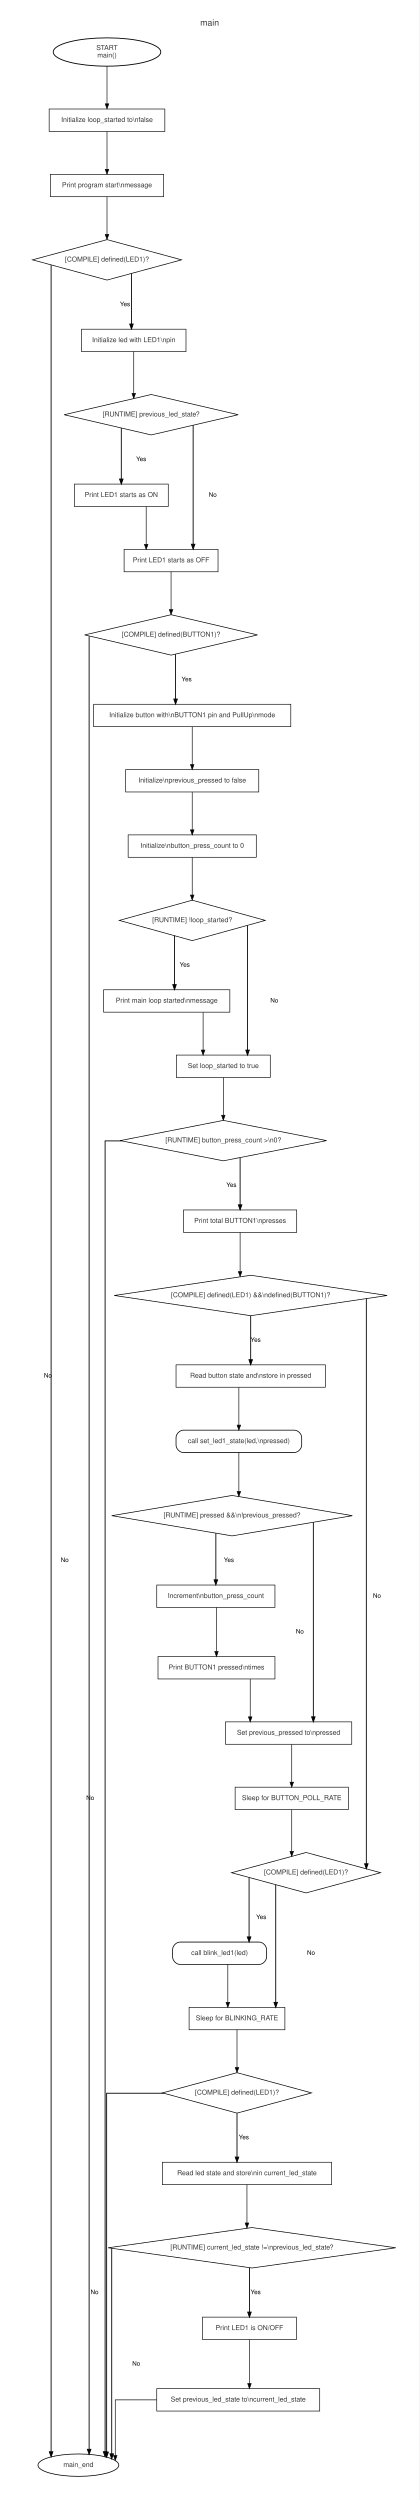
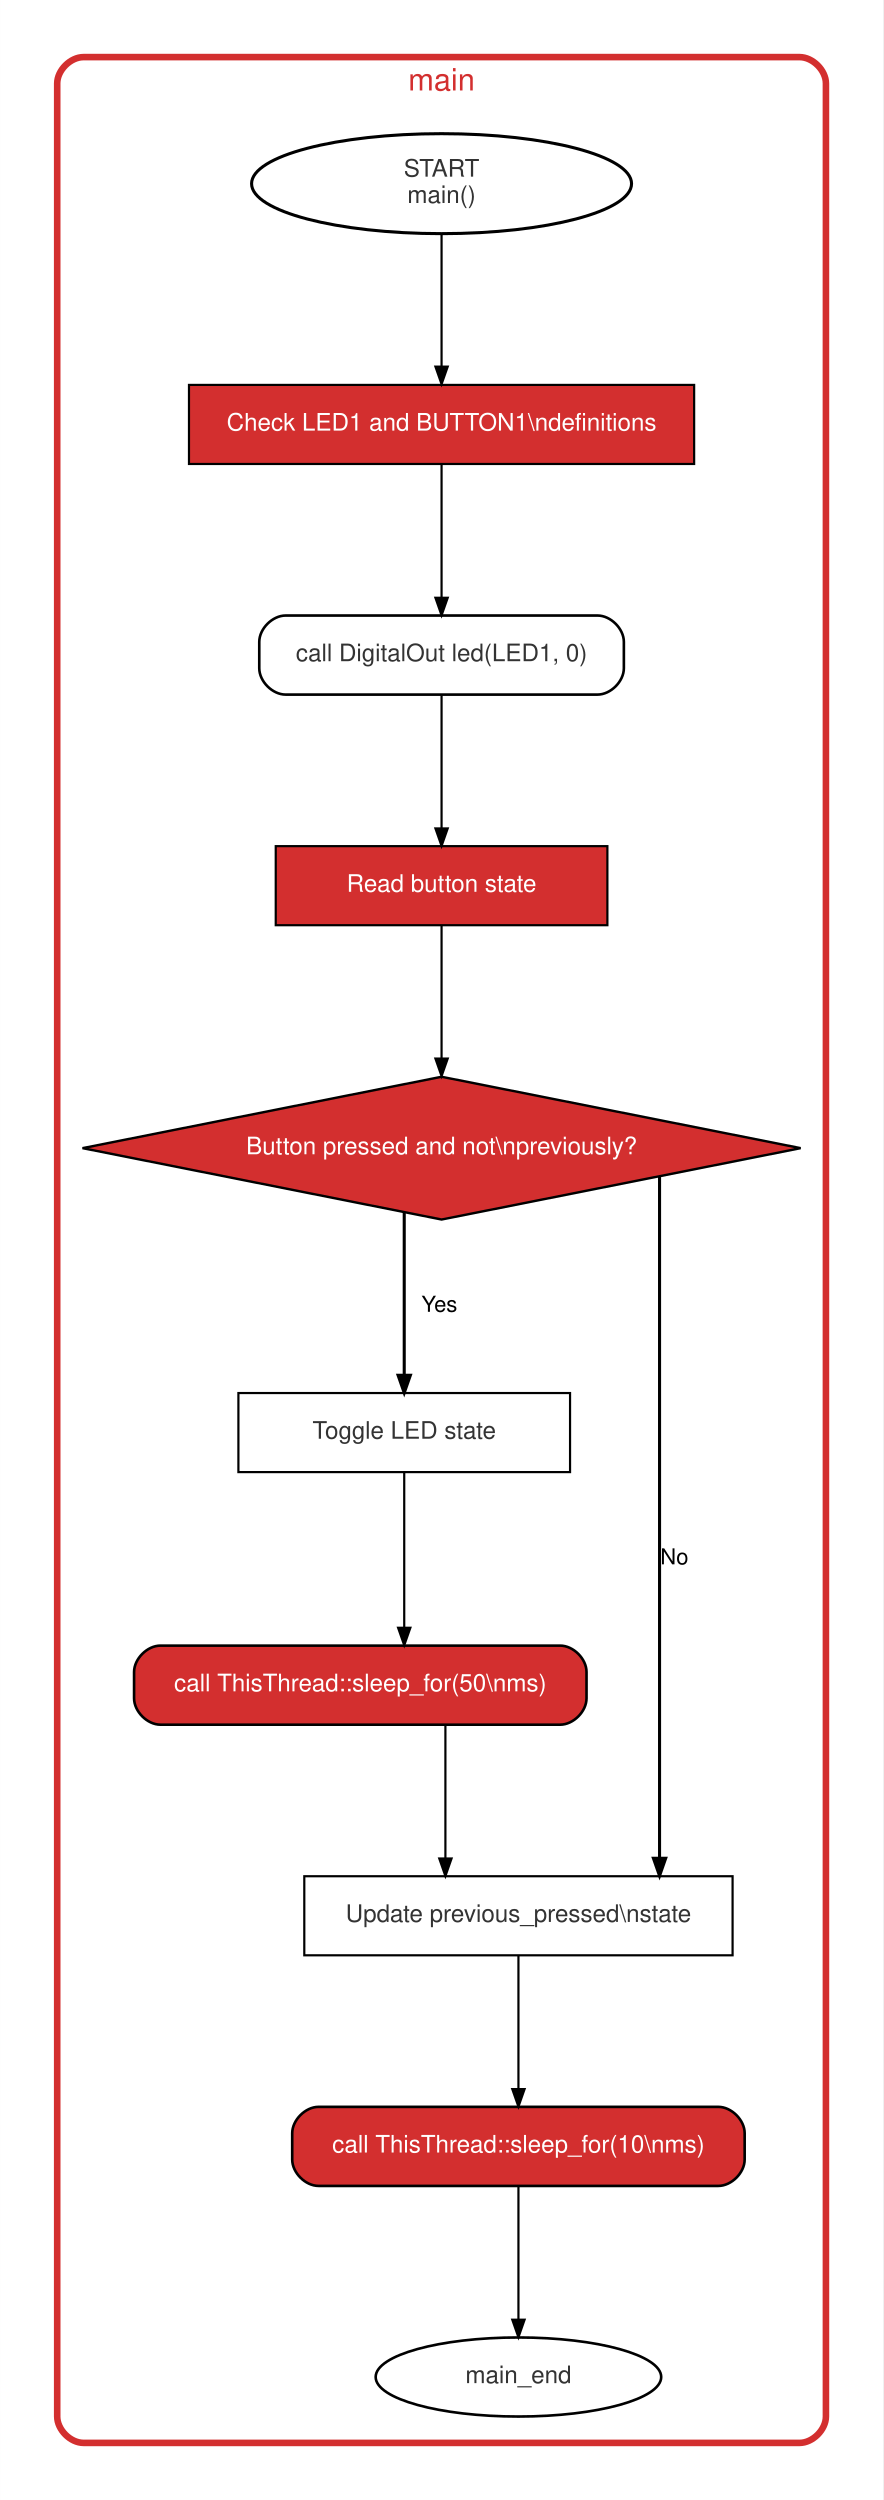
- <svg xmlns="http://www.w3.org/2000/svg" width="674pt" height="4019pt" viewBox="0.00 0.00 674.00 4019.25">
-   <g id="graph0" class="graph" transform="scale(1 1) rotate(0) translate(18 4001.25)">
-     <polygon fill="#ffffff" stroke="transparent" points="-18,18 -18,-4001.25 656,-4001.25 656,18 -18,18" />
+ <svg xmlns="http://www.w3.org/2000/svg" width="402pt" height="1138pt" viewBox="0.00 0.00 402.00 1138.25">
+   <g id="graph0" class="graph" transform="scale(1 1) rotate(0) translate(18 1120.25)">
+     <polygon fill="#ffffff" stroke="transparent" points="-18,18 -18,-1120.25 384,-1120.25 384,18 -18,18" />
    <g id="clust1" class="cluster">
-       <path fill="#ffffff" stroke="#ffffff" stroke-width="1.2" d="M20,-8C20,-8 618,-8 618,-8 624,-8 630,-14 630,-20 630,-20 630,-3963.25 630,-3963.25 630,-3969.25 624,-3975.25 618,-3975.25 618,-3975.25 20,-3975.25 20,-3975.25 14,-3975.25 8,-3969.25 8,-3963.25 8,-3963.25 8,-20 8,-20 8,-14 14,-8 20,-8" />
-       <text text-anchor="middle" x="319" y="-3960.05" font-family="Helvetica,sans-Serif" font-size="14.00" fill="#333333">main</text>
+       <path fill="#ffffff" stroke="#d32f2f" stroke-width="3" d="M20,-8C20,-8 346,-8 346,-8 352,-8 358,-14 358,-20 358,-20 358,-1082.25 358,-1082.25 358,-1088.25 352,-1094.25 346,-1094.25 346,-1094.25 20,-1094.25 20,-1094.25 14,-1094.25 8,-1088.25 8,-1082.25 8,-1082.25 8,-20 8,-20 8,-14 14,-8 20,-8" />
+       <text text-anchor="middle" x="183" y="-1079.05" font-family="Helvetica,sans-Serif" font-size="14.00" fill="#d32f2f">main</text>
    </g>
    <g id="node1" class="node">
-       <ellipse fill="#ffffff" stroke="black" stroke-width="1.4" cx="154" cy="-3917.63" rx="86.5" ry="22.76" />
-       <text text-anchor="middle" x="154" y="-3920.83" font-family="Helvetica,sans-Serif" font-size="11.00" fill="#333333">START</text>
-       <text text-anchor="middle" x="154" y="-3908.83" font-family="Helvetica,sans-Serif" font-size="11.00" fill="#333333">main()</text>
+       <ellipse fill="#ffffff" stroke="black" stroke-width="1.4" cx="183" cy="-1036.63" rx="86.5" ry="22.76" />
+       <text text-anchor="middle" x="183" y="-1039.83" font-family="Helvetica,sans-Serif" font-size="11.00" fill="#333333">START</text>
+       <text text-anchor="middle" x="183" y="-1027.83" font-family="Helvetica,sans-Serif" font-size="11.00" fill="#333333">main()</text>
    </g>
    <g id="node3" class="node">
-       <polygon fill="#ffffff" stroke="black" points="247,-3826 61,-3826 61,-3790 247,-3790 247,-3826" />
-       <text text-anchor="middle" x="154" y="-3805.2" font-family="Helvetica,sans-Serif" font-size="11.00" fill="#333333">Initialize loop_started to\nfalse</text>
+       <polygon fill="#d32f2f" stroke="black" points="298,-945 68,-945 68,-909 298,-909 298,-945" />
+       <text text-anchor="middle" x="183" y="-924.2" font-family="Helvetica,sans-Serif" font-size="11.00" fill="#ffffff">Check LED1 and BUTTON1\ndefinitions</text>
    </g>
    <g id="edge1" class="edge">
-       <path fill="none" stroke="black" d="M154,-3894.91C154,-3894.91 154,-3834.33 154,-3834.33" />
-       <polygon fill="black" stroke="black" points="156.8,-3834.33 154,-3826.33 151.2,-3834.33 156.8,-3834.33" />
+       <path fill="none" stroke="black" d="M183,-1013.91C183,-1013.91 183,-953.33 183,-953.33" />
+       <polygon fill="black" stroke="black" points="185.8,-953.33 183,-945.33 180.2,-953.33 185.8,-953.33" />
    </g>
    <g id="node2" class="node">
-       <ellipse fill="#ffffff" stroke="black" stroke-width="1.2" cx="108" cy="-38" rx="65" ry="18" />
-       <text text-anchor="middle" x="108" y="-35.2" font-family="Helvetica,sans-Serif" font-size="11.00" fill="#333333">main_end</text>
+       <ellipse fill="#ffffff" stroke="black" stroke-width="1.2" cx="218" cy="-38" rx="65" ry="18" />
+       <text text-anchor="middle" x="218" y="-35.2" font-family="Helvetica,sans-Serif" font-size="11.00" fill="#333333">main_end</text>
    </g>
    <g id="node4" class="node">
-       <polygon fill="#ffffff" stroke="black" points="245,-3721 63,-3721 63,-3685 245,-3685 245,-3721" />
-       <text text-anchor="middle" x="154" y="-3700.2" font-family="Helvetica,sans-Serif" font-size="11.00" fill="#333333">Print program start\nmessage</text>
+       <path fill="#ffffff" stroke="black" stroke-width="1.2" d="M254,-840C254,-840 112,-840 112,-840 106,-840 100,-834 100,-828 100,-828 100,-816 100,-816 100,-810 106,-804 112,-804 112,-804 254,-804 254,-804 260,-804 266,-810 266,-816 266,-816 266,-828 266,-828 266,-834 260,-840 254,-840" />
+       <text text-anchor="middle" x="183" y="-819.2" font-family="Helvetica,sans-Serif" font-size="11.00" fill="#333333">call DigitalOut led(LED1, 0)</text>
    </g>
    <g id="edge2" class="edge">
-       <path fill="none" stroke="black" d="M154,-3789.71C154,-3789.71 154,-3729.08 154,-3729.08" />
-       <polygon fill="black" stroke="black" points="156.8,-3729.08 154,-3721.08 151.2,-3729.08 156.8,-3729.08" />
+       <path fill="none" stroke="black" d="M183,-908.71C183,-908.71 183,-848.08 183,-848.08" />
+       <polygon fill="black" stroke="black" points="185.8,-848.08 183,-840.08 180.2,-848.08 185.8,-848.08" />
    </g>
    <g id="node5" class="node">
-       <polygon fill="#ffffff" stroke="black" stroke-width="1.1" points="154,-3616 34.2,-3583.5 154,-3551 273.8,-3583.5 154,-3616" />
-       <text text-anchor="middle" x="154" y="-3580.7" font-family="Helvetica,sans-Serif" font-size="11.00" fill="#333333">[COMPILE] defined(LED1)?</text>
+       <polygon fill="#d32f2f" stroke="black" points="258.5,-735 107.5,-735 107.5,-699 258.5,-699 258.5,-735" />
+       <text text-anchor="middle" x="183" y="-714.2" font-family="Helvetica,sans-Serif" font-size="11.00" fill="#ffffff">Read button state</text>
    </g>
    <g id="edge3" class="edge">
-       <path fill="none" stroke="black" d="M154,-3684.85C154,-3684.85 154,-3624.28 154,-3624.28" />
-       <polygon fill="black" stroke="black" points="156.8,-3624.28 154,-3616.28 151.2,-3624.28 156.8,-3624.28" />
+       <path fill="none" stroke="black" d="M183,-803.71C183,-803.71 183,-743.08 183,-743.08" />
+       <polygon fill="black" stroke="black" points="185.8,-743.08 183,-735.08 180.2,-743.08 185.8,-743.08" />
+     </g>
+     <g id="node6" class="node">
+       <polygon fill="#d32f2f" stroke="black" stroke-width="1.1" points="183,-630 19.51,-597.5 183,-565 346.49,-597.5 183,-630" />
+       <text text-anchor="middle" x="183" y="-594.7" font-family="Helvetica,sans-Serif" font-size="11.00" fill="#ffffff">Button pressed and not\npreviously?</text>
+     </g>
+     <g id="edge4" class="edge">
+       <path fill="none" stroke="black" d="M183,-698.85C183,-698.85 183,-638.28 183,-638.28" />
+       <polygon fill="black" stroke="black" points="185.8,-638.28 183,-630.28 180.2,-638.28 185.8,-638.28" />
+     </g>
+     <g id="node7" class="node">
+       <polygon fill="#ffffff" stroke="black" points="241.5,-486 90.5,-486 90.5,-450 241.5,-450 241.5,-486" />
+       <text text-anchor="middle" x="166" y="-465.2" font-family="Helvetica,sans-Serif" font-size="11.00" fill="#333333">Toggle LED state</text>
    </g>
    <g id="edge5" class="edge">
-       <path fill="none" stroke="black" stroke-width="1.4" d="M64.14,-3575.13C64.14,-3575.13 64.14,-59.5 64.14,-59.5" />
-       <polygon fill="black" stroke="black" stroke-width="1.4" points="66.94,-59.5 64.14,-51.5 61.34,-59.5 66.94,-59.5" />
-       <text text-anchor="middle" x="59" y="-1786.5" font-family="Helvetica,sans-Serif" font-size="10.00">No</text>
+       <path fill="none" stroke="black" stroke-width="1.4" d="M166,-568.11C166,-568.11 166,-494.09 166,-494.09" />
+       <polygon fill="black" stroke="black" stroke-width="1.4" points="168.8,-494.09 166,-486.09 163.2,-494.09 168.8,-494.09" />
+       <text text-anchor="middle" x="182" y="-523" font-family="Helvetica,sans-Serif" font-size="10.00">Yes</text>
    </g>
-     <g id="node6" class="node">
-       <polygon fill="#ffffff" stroke="black" points="281,-3472 113,-3472 113,-3436 281,-3436 281,-3472" />
-       <text text-anchor="middle" x="197" y="-3451.2" font-family="Helvetica,sans-Serif" font-size="11.00" fill="#333333">Initialize led with LED1\npin</text>
-     </g>
-     <g id="edge4" class="edge">
-       <path fill="none" stroke="black" stroke-width="1.4" d="M193.32,-3561.53C193.32,-3561.53 193.32,-3480.3 193.32,-3480.3" />
-       <polygon fill="black" stroke="black" stroke-width="1.4" points="196.12,-3480.3 193.32,-3472.3 190.52,-3480.3 196.12,-3480.3" />
-       <text text-anchor="middle" x="183" y="-3509" font-family="Helvetica,sans-Serif" font-size="10.00">Yes</text>
-     </g>
-     <g id="node7" class="node">
-       <polygon fill="#ffffff" stroke="black" stroke-width="1.1" points="225,-3367 85.07,-3334.5 225,-3302 364.93,-3334.5 225,-3367" />
-       <text text-anchor="middle" x="225" y="-3331.7" font-family="Helvetica,sans-Serif" font-size="11.00" fill="#333333">[RUNTIME] previous_led_state?</text>
+     <g id="node9" class="node">
+       <polygon fill="#ffffff" stroke="black" points="315.5,-266 120.5,-266 120.5,-230 315.5,-230 315.5,-266" />
+       <text text-anchor="middle" x="218" y="-245.2" font-family="Helvetica,sans-Serif" font-size="11.00" fill="#333333">Update previous_pressed\nstate</text>
    </g>
    <g id="edge6" class="edge">
-       <path fill="none" stroke="black" d="M197,-3435.85C197,-3435.85 197,-3368.81 197,-3368.81" />
-       <polygon fill="black" stroke="black" points="199.8,-3368.81 197,-3360.81 194.2,-3368.81 199.8,-3368.81" />
+       <path fill="none" stroke="black" stroke-width="1.4" d="M282.25,-584.65C282.25,-584.65 282.25,-274.19 282.25,-274.19" />
+       <polygon fill="black" stroke="black" stroke-width="1.4" points="285.05,-274.19 282.25,-266.19 279.45,-274.19 285.05,-274.19" />
+       <text text-anchor="middle" x="289" y="-408" font-family="Helvetica,sans-Serif" font-size="10.00">No</text>
    </g>
    <g id="node8" class="node">
-       <polygon fill="#ffffff" stroke="black" points="252.5,-3223 101.5,-3223 101.5,-3187 252.5,-3187 252.5,-3223" />
-       <text text-anchor="middle" x="177" y="-3202.2" font-family="Helvetica,sans-Serif" font-size="11.00" fill="#333333">Print LED1 starts as ON</text>
+       <path fill="#d32f2f" stroke="black" stroke-width="1.2" d="M237,-371C237,-371 55,-371 55,-371 49,-371 43,-365 43,-359 43,-359 43,-347 43,-347 43,-341 49,-335 55,-335 55,-335 237,-335 237,-335 243,-335 249,-341 249,-347 249,-347 249,-359 249,-359 249,-365 243,-371 237,-371" />
+       <text text-anchor="middle" x="146" y="-350.2" font-family="Helvetica,sans-Serif" font-size="11.00" fill="#ffffff">call ThisThread::sleep_for(50\nms)</text>
    </g>
    <g id="edge7" class="edge">
-       <path fill="none" stroke="black" stroke-width="1.4" d="M177,-3313.12C177,-3313.12 177,-3231.07 177,-3231.07" />
-       <polygon fill="black" stroke="black" stroke-width="1.4" points="179.8,-3231.07 177,-3223.07 174.2,-3231.07 179.8,-3231.07" />
-       <text text-anchor="middle" x="209" y="-3260" font-family="Helvetica,sans-Serif" font-size="10.00">Yes</text>
-     </g>
-     <g id="node9" class="node">
-       <polygon fill="#ffffff" stroke="black" points="332.5,-3118 181.5,-3118 181.5,-3082 332.5,-3082 332.5,-3118" />
-       <text text-anchor="middle" x="257" y="-3097.2" font-family="Helvetica,sans-Serif" font-size="11.00" fill="#333333">Print LED1 starts as OFF</text>
+       <path fill="none" stroke="black" d="M166,-449.78C166,-449.78 166,-379.14 166,-379.14" />
+       <polygon fill="black" stroke="black" points="168.8,-379.14 166,-371.14 163.2,-379.14 168.8,-379.14" />
    </g>
    <g id="edge8" class="edge">
-       <path fill="none" stroke="black" stroke-width="1.4" d="M292.5,-3317.64C292.5,-3317.64 292.5,-3126.31 292.5,-3126.31" />
-       <polygon fill="black" stroke="black" stroke-width="1.4" points="295.3,-3126.31 292.5,-3118.31 289.7,-3126.31 295.3,-3126.31" />
-       <text text-anchor="middle" x="324" y="-3202.5" font-family="Helvetica,sans-Serif" font-size="10.00">No</text>
+       <path fill="none" stroke="black" d="M184.75,-334.71C184.75,-334.71 184.75,-274.08 184.75,-274.08" />
+       <polygon fill="black" stroke="black" points="187.55,-274.08 184.75,-266.08 181.95,-274.08 187.55,-274.08" />
+     </g>
+     <g id="node10" class="node">
+       <path fill="#d32f2f" stroke="black" stroke-width="1.2" d="M309,-161C309,-161 127,-161 127,-161 121,-161 115,-155 115,-149 115,-149 115,-137 115,-137 115,-131 121,-125 127,-125 127,-125 309,-125 309,-125 315,-125 321,-131 321,-137 321,-137 321,-149 321,-149 321,-155 315,-161 309,-161" />
+       <text text-anchor="middle" x="218" y="-140.2" font-family="Helvetica,sans-Serif" font-size="11.00" fill="#ffffff">call ThisThread::sleep_for(10\nms)</text>
    </g>
    <g id="edge9" class="edge">
-       <path fill="none" stroke="black" d="M217,-3186.71C217,-3186.71 217,-3126.08 217,-3126.08" />
-       <polygon fill="black" stroke="black" points="219.8,-3126.08 217,-3118.08 214.2,-3126.08 219.8,-3126.08" />
-     </g>
-     <g id="node10" class="node">
-       <polygon fill="#ffffff" stroke="black" stroke-width="1.1" points="257,-3013 118.06,-2980.5 257,-2948 395.94,-2980.5 257,-3013" />
-       <text text-anchor="middle" x="257" y="-2977.7" font-family="Helvetica,sans-Serif" font-size="11.00" fill="#333333">[COMPILE] defined(BUTTON1)?</text>
+       <path fill="none" stroke="black" d="M218,-229.71C218,-229.71 218,-169.08 218,-169.08" />
+       <polygon fill="black" stroke="black" points="220.8,-169.08 218,-161.08 215.2,-169.08 220.8,-169.08" />
    </g>
    <g id="edge10" class="edge">
-       <path fill="none" stroke="black" d="M257,-3081.85C257,-3081.85 257,-3021.28 257,-3021.28" />
-       <polygon fill="black" stroke="black" points="259.8,-3021.28 257,-3013.28 254.2,-3021.28 259.8,-3021.28" />
-     </g>
-     <g id="edge12" class="edge">
-       <path fill="none" stroke="black" stroke-width="1.4" d="M125.26,-2978.37C125.26,-2978.37 125.26,-63.48 125.26,-63.48" />
-       <polygon fill="black" stroke="black" stroke-width="1.4" points="128.06,-63.48 125.26,-55.48 122.46,-63.48 128.06,-63.48" />
-       <text text-anchor="middle" x="86" y="-1490" font-family="Helvetica,sans-Serif" font-size="10.00">No</text>
-     </g>
-     <g id="node11" class="node">
-       <polygon fill="#ffffff" stroke="black" points="449.5,-2869 132.5,-2869 132.5,-2833 449.5,-2833 449.5,-2869" />
-       <text text-anchor="middle" x="291" y="-2848.2" font-family="Helvetica,sans-Serif" font-size="11.00" fill="#333333">Initialize button with\nBUTTON1 pin and PullUp\nmode</text>
-     </g>
-     <g id="edge11" class="edge">
-       <path fill="none" stroke="black" stroke-width="1.4" d="M264.24,-2949.48C264.24,-2949.48 264.24,-2877.37 264.24,-2877.37" />
-       <polygon fill="black" stroke="black" stroke-width="1.4" points="267.04,-2877.37 264.24,-2869.37 261.44,-2877.37 267.04,-2877.37" />
-       <text text-anchor="middle" x="282" y="-2906" font-family="Helvetica,sans-Serif" font-size="10.00">Yes</text>
-     </g>
-     <g id="node12" class="node">
-       <polygon fill="#ffffff" stroke="black" points="398,-2764 184,-2764 184,-2728 398,-2728 398,-2764" />
-       <text text-anchor="middle" x="291" y="-2743.2" font-family="Helvetica,sans-Serif" font-size="11.00" fill="#333333">Initialize\nprevious_pressed to false</text>
-     </g>
-     <g id="edge13" class="edge">
-       <path fill="none" stroke="black" d="M291,-2832.71C291,-2832.71 291,-2772.08 291,-2772.08" />
-       <polygon fill="black" stroke="black" points="293.8,-2772.08 291,-2764.08 288.2,-2772.08 293.8,-2772.08" />
-     </g>
-     <g id="node13" class="node">
-       <polygon fill="#ffffff" stroke="black" points="394,-2659 188,-2659 188,-2623 394,-2623 394,-2659" />
-       <text text-anchor="middle" x="291" y="-2638.2" font-family="Helvetica,sans-Serif" font-size="11.00" fill="#333333">Initialize\nbutton_press_count to 0</text>
-     </g>
-     <g id="edge14" class="edge">
-       <path fill="none" stroke="black" d="M291,-2727.71C291,-2727.71 291,-2667.08 291,-2667.08" />
-       <polygon fill="black" stroke="black" points="293.8,-2667.08 291,-2659.08 288.2,-2667.08 293.8,-2667.08" />
-     </g>
-     <g id="node14" class="node">
-       <polygon fill="#ffffff" stroke="black" stroke-width="1.1" points="291,-2554 173.66,-2521.5 291,-2489 408.34,-2521.5 291,-2554" />
-       <text text-anchor="middle" x="291" y="-2518.7" font-family="Helvetica,sans-Serif" font-size="11.00" fill="#333333">[RUNTIME] !loop_started?</text>
-     </g>
-     <g id="edge15" class="edge">
-       <path fill="none" stroke="black" d="M291,-2622.85C291,-2622.85 291,-2562.28 291,-2562.28" />
-       <polygon fill="black" stroke="black" points="293.8,-2562.28 291,-2554.28 288.2,-2562.28 293.8,-2562.28" />
-     </g>
-     <g id="node15" class="node">
-       <polygon fill="#ffffff" stroke="black" points="351.5,-2410 148.5,-2410 148.5,-2374 351.5,-2374 351.5,-2410" />
-       <text text-anchor="middle" x="250" y="-2389.2" font-family="Helvetica,sans-Serif" font-size="11.00" fill="#333333">Print main loop started\nmessage</text>
-     </g>
-     <g id="edge16" class="edge">
-       <path fill="none" stroke="black" stroke-width="1.4" d="M262.54,-2496.84C262.54,-2496.84 262.54,-2418.3 262.54,-2418.3" />
-       <polygon fill="black" stroke="black" stroke-width="1.4" points="265.34,-2418.3 262.54,-2410.3 259.74,-2418.3 265.34,-2418.3" />
-       <text text-anchor="middle" x="279" y="-2447" font-family="Helvetica,sans-Serif" font-size="10.00">Yes</text>
-     </g>
-     <g id="node16" class="node">
-       <polygon fill="#ffffff" stroke="black" points="416.5,-2305 265.5,-2305 265.5,-2269 416.5,-2269 416.5,-2305" />
-       <text text-anchor="middle" x="341" y="-2284.2" font-family="Helvetica,sans-Serif" font-size="11.00" fill="#333333">Set loop_started to true</text>
-     </g>
-     <g id="edge17" class="edge">
-       <path fill="none" stroke="black" stroke-width="1.4" d="M379.96,-2513.43C379.96,-2513.43 379.96,-2313.05 379.96,-2313.05" />
-       <polygon fill="black" stroke="black" stroke-width="1.4" points="382.76,-2313.05 379.96,-2305.05 377.16,-2313.05 382.76,-2313.05" />
-       <text text-anchor="middle" x="423" y="-2389.5" font-family="Helvetica,sans-Serif" font-size="10.00">No</text>
-     </g>
-     <g id="edge18" class="edge">
-       <path fill="none" stroke="black" d="M308.5,-2373.71C308.5,-2373.71 308.5,-2313.08 308.5,-2313.08" />
-       <polygon fill="black" stroke="black" points="311.3,-2313.08 308.5,-2305.08 305.7,-2313.08 311.3,-2313.08" />
-     </g>
-     <g id="node17" class="node">
-       <polygon fill="#ffffff" stroke="black" stroke-width="1.1" points="341,-2200 175.05,-2167.5 341,-2135 506.95,-2167.5 341,-2200" />
-       <text text-anchor="middle" x="341" y="-2164.7" font-family="Helvetica,sans-Serif" font-size="11.00" fill="#333333">[RUNTIME] button_press_count &gt;\n0?</text>
-     </g>
-     <g id="edge19" class="edge">
-       <path fill="none" stroke="black" d="M341,-2268.85C341,-2268.85 341,-2208.28 341,-2208.28" />
-       <polygon fill="black" stroke="black" points="343.8,-2208.28 341,-2200.28 338.2,-2208.28 343.8,-2208.28" />
-     </g>
-     <g id="edge21" class="edge">
-       <path fill="none" stroke="black" stroke-width="1.4" d="M177.38,-2167C161.4,-2167 150.96,-2167 150.96,-2167 150.96,-2167 150.96,-59.6 150.96,-59.6" />
-       <polygon fill="black" stroke="black" stroke-width="1.4" points="153.76,-59.6 150.96,-51.6 148.16,-59.6 153.76,-59.6" />
-       <text text-anchor="middle" x="127" y="-1107.5" font-family="Helvetica,sans-Serif" font-size="10.00">No</text>
-     </g>
-     <g id="node18" class="node">
-       <polygon fill="#ffffff" stroke="black" points="459,-2056 277,-2056 277,-2020 459,-2020 459,-2056" />
-       <text text-anchor="middle" x="368" y="-2035.2" font-family="Helvetica,sans-Serif" font-size="11.00" fill="#333333">Print total BUTTON1\npresses</text>
-     </g>
-     <g id="edge20" class="edge">
-       <path fill="none" stroke="black" stroke-width="1.4" d="M368,-2140.04C368,-2140.04 368,-2064.26 368,-2064.26" />
-       <polygon fill="black" stroke="black" stroke-width="1.4" points="370.8,-2064.26 368,-2056.26 365.2,-2064.26 370.8,-2064.26" />
-       <text text-anchor="middle" x="354" y="-2093" font-family="Helvetica,sans-Serif" font-size="10.00">Yes</text>
-     </g>
-     <g id="node19" class="node">
-       <polygon fill="#ffffff" stroke="black" stroke-width="1.1" points="385,-1951 165.54,-1918.5 385,-1886 604.46,-1918.5 385,-1951" />
-       <text text-anchor="middle" x="385" y="-1915.7" font-family="Helvetica,sans-Serif" font-size="11.00" fill="#333333">[COMPILE] defined(LED1) &amp;&amp;\ndefined(BUTTON1)?</text>
-     </g>
-     <g id="edge22" class="edge">
-       <path fill="none" stroke="black" d="M368,-2019.85C368,-2019.85 368,-1956.93 368,-1956.93" />
-       <polygon fill="black" stroke="black" points="370.8,-1956.93 368,-1948.93 365.2,-1956.93 370.8,-1956.93" />
-     </g>
-     <g id="node20" class="node">
-       <polygon fill="#ffffff" stroke="black" points="505,-1807 265,-1807 265,-1771 505,-1771 505,-1807" />
-       <text text-anchor="middle" x="385" y="-1786.2" font-family="Helvetica,sans-Serif" font-size="11.00" fill="#333333">Read button state and\nstore in pressed</text>
-     </g>
-     <g id="edge23" class="edge">
-       <path fill="none" stroke="black" stroke-width="1.4" d="M385,-1885.82C385,-1885.82 385,-1815.26 385,-1815.26" />
-       <polygon fill="black" stroke="black" stroke-width="1.4" points="387.8,-1815.26 385,-1807.26 382.2,-1815.26 387.8,-1815.26" />
-       <text text-anchor="middle" x="393" y="-1844" font-family="Helvetica,sans-Serif" font-size="10.00">Yes</text>
-     </g>
-     <g id="node27" class="node">
-       <polygon fill="#ffffff" stroke="black" stroke-width="1.1" points="474,-1023 354.2,-990.5 474,-958 593.8,-990.5 474,-1023" />
-       <text text-anchor="middle" x="474" y="-987.7" font-family="Helvetica,sans-Serif" font-size="11.00" fill="#333333">[COMPILE] defined(LED1)?</text>
-     </g>
-     <g id="edge24" class="edge">
-       <path fill="none" stroke="black" stroke-width="1.4" d="M570.94,-1913.51C570.94,-1913.51 570.94,-1004.86 570.94,-1004.86" />
-       <polygon fill="black" stroke="black" stroke-width="1.4" points="573.74,-1004.86 570.94,-996.86 568.14,-1004.86 573.74,-1004.86" />
-       <text text-anchor="middle" x="588" y="-1432.5" font-family="Helvetica,sans-Serif" font-size="10.00">No</text>
-     </g>
-     <g id="node21" class="node">
-       <path fill="#ffffff" stroke="black" stroke-width="1.2" d="M455,-1702C455,-1702 277,-1702 277,-1702 271,-1702 265,-1696 265,-1690 265,-1690 265,-1678 265,-1678 265,-1672 271,-1666 277,-1666 277,-1666 455,-1666 455,-1666 461,-1666 467,-1672 467,-1678 467,-1678 467,-1690 467,-1690 467,-1696 461,-1702 455,-1702" />
-       <text text-anchor="middle" x="366" y="-1681.2" font-family="Helvetica,sans-Serif" font-size="11.00" fill="#333333">call set_led1_state(led,\npressed)</text>
-     </g>
-     <g id="edge25" class="edge">
-       <path fill="none" stroke="black" d="M366,-1770.71C366,-1770.71 366,-1710.08 366,-1710.08" />
-       <polygon fill="black" stroke="black" points="368.8,-1710.08 366,-1702.08 363.2,-1710.08 368.8,-1710.08" />
-     </g>
-     <g id="node22" class="node">
-       <polygon fill="#ffffff" stroke="black" stroke-width="1.1" points="355,-1597 161.56,-1564.5 355,-1532 548.44,-1564.5 355,-1597" />
-       <text text-anchor="middle" x="355" y="-1561.7" font-family="Helvetica,sans-Serif" font-size="11.00" fill="#333333">[RUNTIME] pressed &amp;&amp;\n!previous_pressed?</text>
-     </g>
-     <g id="edge26" class="edge">
-       <path fill="none" stroke="black" d="M366,-1665.85C366,-1665.85 366,-1603.39 366,-1603.39" />
-       <polygon fill="black" stroke="black" points="368.8,-1603.39 366,-1595.39 363.2,-1603.39 368.8,-1603.39" />
-     </g>
-     <g id="node23" class="node">
-       <polygon fill="#ffffff" stroke="black" points="424,-1453 234,-1453 234,-1417 424,-1417 424,-1453" />
-       <text text-anchor="middle" x="329" y="-1432.2" font-family="Helvetica,sans-Serif" font-size="11.00" fill="#333333">Increment\nbutton_press_count</text>
-     </g>
-     <g id="edge27" class="edge">
-       <path fill="none" stroke="black" stroke-width="1.4" d="M329,-1536.08C329,-1536.08 329,-1461.37 329,-1461.37" />
-       <polygon fill="black" stroke="black" stroke-width="1.4" points="331.8,-1461.37 329,-1453.37 326.2,-1461.37 331.8,-1461.37" />
-       <text text-anchor="middle" x="350" y="-1490" font-family="Helvetica,sans-Serif" font-size="10.00">Yes</text>
-     </g>
-     <g id="node25" class="node">
-       <polygon fill="#ffffff" stroke="black" points="547.5,-1233 344.5,-1233 344.5,-1197 547.5,-1197 547.5,-1233" />
-       <text text-anchor="middle" x="446" y="-1212.2" font-family="Helvetica,sans-Serif" font-size="11.00" fill="#333333">Set previous_pressed to\npressed</text>
-     </g>
-     <g id="edge28" class="edge">
-       <path fill="none" stroke="black" stroke-width="1.4" d="M485.75,-1553.66C485.75,-1553.66 485.75,-1241.14 485.75,-1241.14" />
-       <polygon fill="black" stroke="black" stroke-width="1.4" points="488.55,-1241.14 485.75,-1233.14 482.95,-1241.14 488.55,-1241.14" />
-       <text text-anchor="middle" x="464" y="-1375" font-family="Helvetica,sans-Serif" font-size="10.00">No</text>
-     </g>
-     <g id="node24" class="node">
-       <polygon fill="#ffffff" stroke="black" points="424,-1338 236,-1338 236,-1302 424,-1302 424,-1338" />
-       <text text-anchor="middle" x="330" y="-1317.2" font-family="Helvetica,sans-Serif" font-size="11.00" fill="#333333">Print BUTTON1 pressed\ntimes</text>
-     </g>
-     <g id="edge29" class="edge">
-       <path fill="none" stroke="black" d="M330,-1416.78C330,-1416.78 330,-1346.14 330,-1346.14" />
-       <polygon fill="black" stroke="black" points="332.8,-1346.14 330,-1338.14 327.2,-1346.14 332.8,-1346.14" />
-     </g>
-     <g id="edge30" class="edge">
-       <path fill="none" stroke="black" d="M384.25,-1301.71C384.25,-1301.71 384.25,-1241.08 384.25,-1241.08" />
-       <polygon fill="black" stroke="black" points="387.05,-1241.08 384.25,-1233.08 381.45,-1241.08 387.05,-1241.08" />
-     </g>
-     <g id="node26" class="node">
-       <polygon fill="#ffffff" stroke="black" points="542,-1128 360,-1128 360,-1092 542,-1092 542,-1128" />
-       <text text-anchor="middle" x="451" y="-1107.2" font-family="Helvetica,sans-Serif" font-size="11.00" fill="#333333">Sleep for BUTTON_POLL_RATE</text>
-     </g>
-     <g id="edge31" class="edge">
-       <path fill="none" stroke="black" d="M451,-1196.71C451,-1196.71 451,-1136.08 451,-1136.08" />
-       <polygon fill="black" stroke="black" points="453.8,-1136.08 451,-1128.08 448.2,-1136.08 453.8,-1136.08" />
-     </g>
-     <g id="edge32" class="edge">
-       <path fill="none" stroke="black" d="M451,-1091.85C451,-1091.85 451,-1024.81 451,-1024.81" />
-       <polygon fill="black" stroke="black" points="453.8,-1024.81 451,-1016.81 448.2,-1024.81 453.8,-1024.81" />
-     </g>
-     <g id="node28" class="node">
-       <path fill="#ffffff" stroke="black" stroke-width="1.2" d="M398.5,-879C398.5,-879 271.5,-879 271.5,-879 265.5,-879 259.5,-873 259.5,-867 259.5,-867 259.5,-855 259.5,-855 259.5,-849 265.5,-843 271.5,-843 271.5,-843 398.5,-843 398.5,-843 404.5,-843 410.5,-849 410.5,-855 410.5,-855 410.5,-867 410.5,-867 410.5,-873 404.5,-879 398.5,-879" />
-       <text text-anchor="middle" x="335" y="-858.2" font-family="Helvetica,sans-Serif" font-size="11.00" fill="#333333">call blink_led1(led)</text>
-     </g>
-     <g id="edge33" class="edge">
-       <path fill="none" stroke="black" stroke-width="1.4" d="M382.43,-982.79C382.43,-982.79 382.43,-887.26 382.43,-887.26" />
-       <polygon fill="black" stroke="black" stroke-width="1.4" points="385.23,-887.26 382.43,-879.26 379.63,-887.26 385.23,-887.26" />
-       <text text-anchor="middle" x="402" y="-916" font-family="Helvetica,sans-Serif" font-size="10.00">Yes</text>
-     </g>
-     <g id="node29" class="node">
-       <polygon fill="#ffffff" stroke="black" points="440,-774 286,-774 286,-738 440,-738 440,-774" />
-       <text text-anchor="middle" x="363" y="-753.2" font-family="Helvetica,sans-Serif" font-size="11.00" fill="#333333">Sleep for BLINKING_RATE</text>
-     </g>
-     <g id="edge34" class="edge">
-       <path fill="none" stroke="black" stroke-width="1.4" d="M425.25,-970.91C425.25,-970.91 425.25,-782.07 425.25,-782.07" />
-       <polygon fill="black" stroke="black" stroke-width="1.4" points="428.05,-782.07 425.25,-774.07 422.45,-782.07 428.05,-782.07" />
-       <text text-anchor="middle" x="482" y="-858.5" font-family="Helvetica,sans-Serif" font-size="10.00">No</text>
-     </g>
-     <g id="edge35" class="edge">
-       <path fill="none" stroke="black" d="M348.25,-842.71C348.25,-842.71 348.25,-782.08 348.25,-782.08" />
-       <polygon fill="black" stroke="black" points="351.05,-782.08 348.25,-774.08 345.45,-782.08 351.05,-782.08" />
-     </g>
-     <g id="node30" class="node">
-       <polygon fill="#ffffff" stroke="black" stroke-width="1.1" points="363,-669 243.2,-636.5 363,-604 482.8,-636.5 363,-669" />
-       <text text-anchor="middle" x="363" y="-633.7" font-family="Helvetica,sans-Serif" font-size="11.00" fill="#333333">[COMPILE] defined(LED1)?</text>
-     </g>
-     <g id="edge36" class="edge">
-       <path fill="none" stroke="black" d="M363,-737.85C363,-737.85 363,-677.28 363,-677.28" />
-       <polygon fill="black" stroke="black" points="365.8,-677.28 363,-669.28 360.2,-677.28 365.8,-677.28" />
-     </g>
-     <g id="edge38" class="edge">
-       <path fill="none" stroke="black" stroke-width="1.4" d="M245.04,-636C197.38,-636 153.42,-636 153.42,-636 153.42,-636 153.42,-59.05 153.42,-59.05" />
-       <polygon fill="black" stroke="black" stroke-width="1.4" points="156.22,-59.05 153.42,-51.05 150.62,-59.05 156.22,-59.05" />
-       <text text-anchor="middle" x="134" y="-313" font-family="Helvetica,sans-Serif" font-size="10.00">No</text>
-     </g>
-     <g id="node31" class="node">
-       <polygon fill="#ffffff" stroke="black" points="515,-525 243,-525 243,-489 515,-489 515,-525" />
-       <text text-anchor="middle" x="379" y="-504.2" font-family="Helvetica,sans-Serif" font-size="11.00" fill="#333333">Read led state and store\nin current_led_state</text>
-     </g>
-     <g id="edge37" class="edge">
-       <path fill="none" stroke="black" stroke-width="1.4" d="M363,-603.82C363,-603.82 363,-533.26 363,-533.26" />
-       <polygon fill="black" stroke="black" stroke-width="1.4" points="365.8,-533.26 363,-525.26 360.2,-533.26 365.8,-533.26" />
-       <text text-anchor="middle" x="374" y="-562" font-family="Helvetica,sans-Serif" font-size="10.00">Yes</text>
-     </g>
-     <g id="node32" class="node">
-       <polygon fill="#ffffff" stroke="black" stroke-width="1.1" points="387,-420 155.75,-387.5 387,-355 618.25,-387.5 387,-420" />
-       <text text-anchor="middle" x="387" y="-384.7" font-family="Helvetica,sans-Serif" font-size="11.00" fill="#333333">[RUNTIME] current_led_state !=\nprevious_led_state?</text>
-     </g>
-     <g id="edge39" class="edge">
-       <path fill="none" stroke="black" d="M379,-488.85C379,-488.85 379,-427.33 379,-427.33" />
-       <polygon fill="black" stroke="black" points="381.8,-427.33 379,-419.33 376.2,-427.34 381.8,-427.33" />
-     </g>
-     <g id="edge41" class="edge">
-       <path fill="none" stroke="black" stroke-width="1.4" d="M161.58,-386.5C161.58,-386.5 161.58,-56.2 161.58,-56.2" />
-       <polygon fill="black" stroke="black" stroke-width="1.4" points="164.38,-56.2 161.58,-48.2 158.78,-56.2 164.38,-56.2" />
-       <text text-anchor="middle" x="201" y="-198" font-family="Helvetica,sans-Serif" font-size="10.00">No</text>
-     </g>
-     <g id="node33" class="node">
-       <polygon fill="#ffffff" stroke="black" points="458.5,-276 307.5,-276 307.5,-240 458.5,-240 458.5,-276" />
-       <text text-anchor="middle" x="383" y="-255.2" font-family="Helvetica,sans-Serif" font-size="11.00" fill="#333333">Print LED1 is ON/OFF</text>
-     </g>
-     <g id="edge40" class="edge">
-       <path fill="none" stroke="black" stroke-width="1.4" d="M383,-355.49C383,-355.49 383,-284.09 383,-284.09" />
-       <polygon fill="black" stroke="black" stroke-width="1.4" points="385.8,-284.09 383,-276.09 380.2,-284.09 385.8,-284.09" />
-       <text text-anchor="middle" x="393" y="-313" font-family="Helvetica,sans-Serif" font-size="10.00">Yes</text>
-     </g>
-     <g id="node34" class="node">
-       <polygon fill="#ffffff" stroke="black" points="496,-161 234,-161 234,-125 496,-125 496,-161" />
-       <text text-anchor="middle" x="365" y="-140.2" font-family="Helvetica,sans-Serif" font-size="11.00" fill="#333333">Set previous_led_state to\ncurrent_led_state</text>
-     </g>
-     <g id="edge42" class="edge">
-       <path fill="none" stroke="black" d="M383,-239.78C383,-239.78 383,-169.14 383,-169.14" />
-       <polygon fill="black" stroke="black" points="385.8,-169.14 383,-161.14 380.2,-169.14 385.8,-169.14" />
-     </g>
-     <g id="edge43" class="edge">
-       <path fill="none" stroke="black" d="M233.95,-143C197.31,-143 167.29,-143 167.29,-143 167.29,-143 167.29,-53.55 167.29,-53.55" />
-       <polygon fill="black" stroke="black" points="170.09,-53.55 167.29,-45.55 164.49,-53.55 170.09,-53.55" />
+       <path fill="none" stroke="black" d="M218,-124.71C218,-124.71 218,-64.08 218,-64.08" />
+       <polygon fill="black" stroke="black" points="220.8,-64.08 218,-56.08 215.2,-64.08 220.8,-64.08" />
    </g>
  </g>
</svg>
